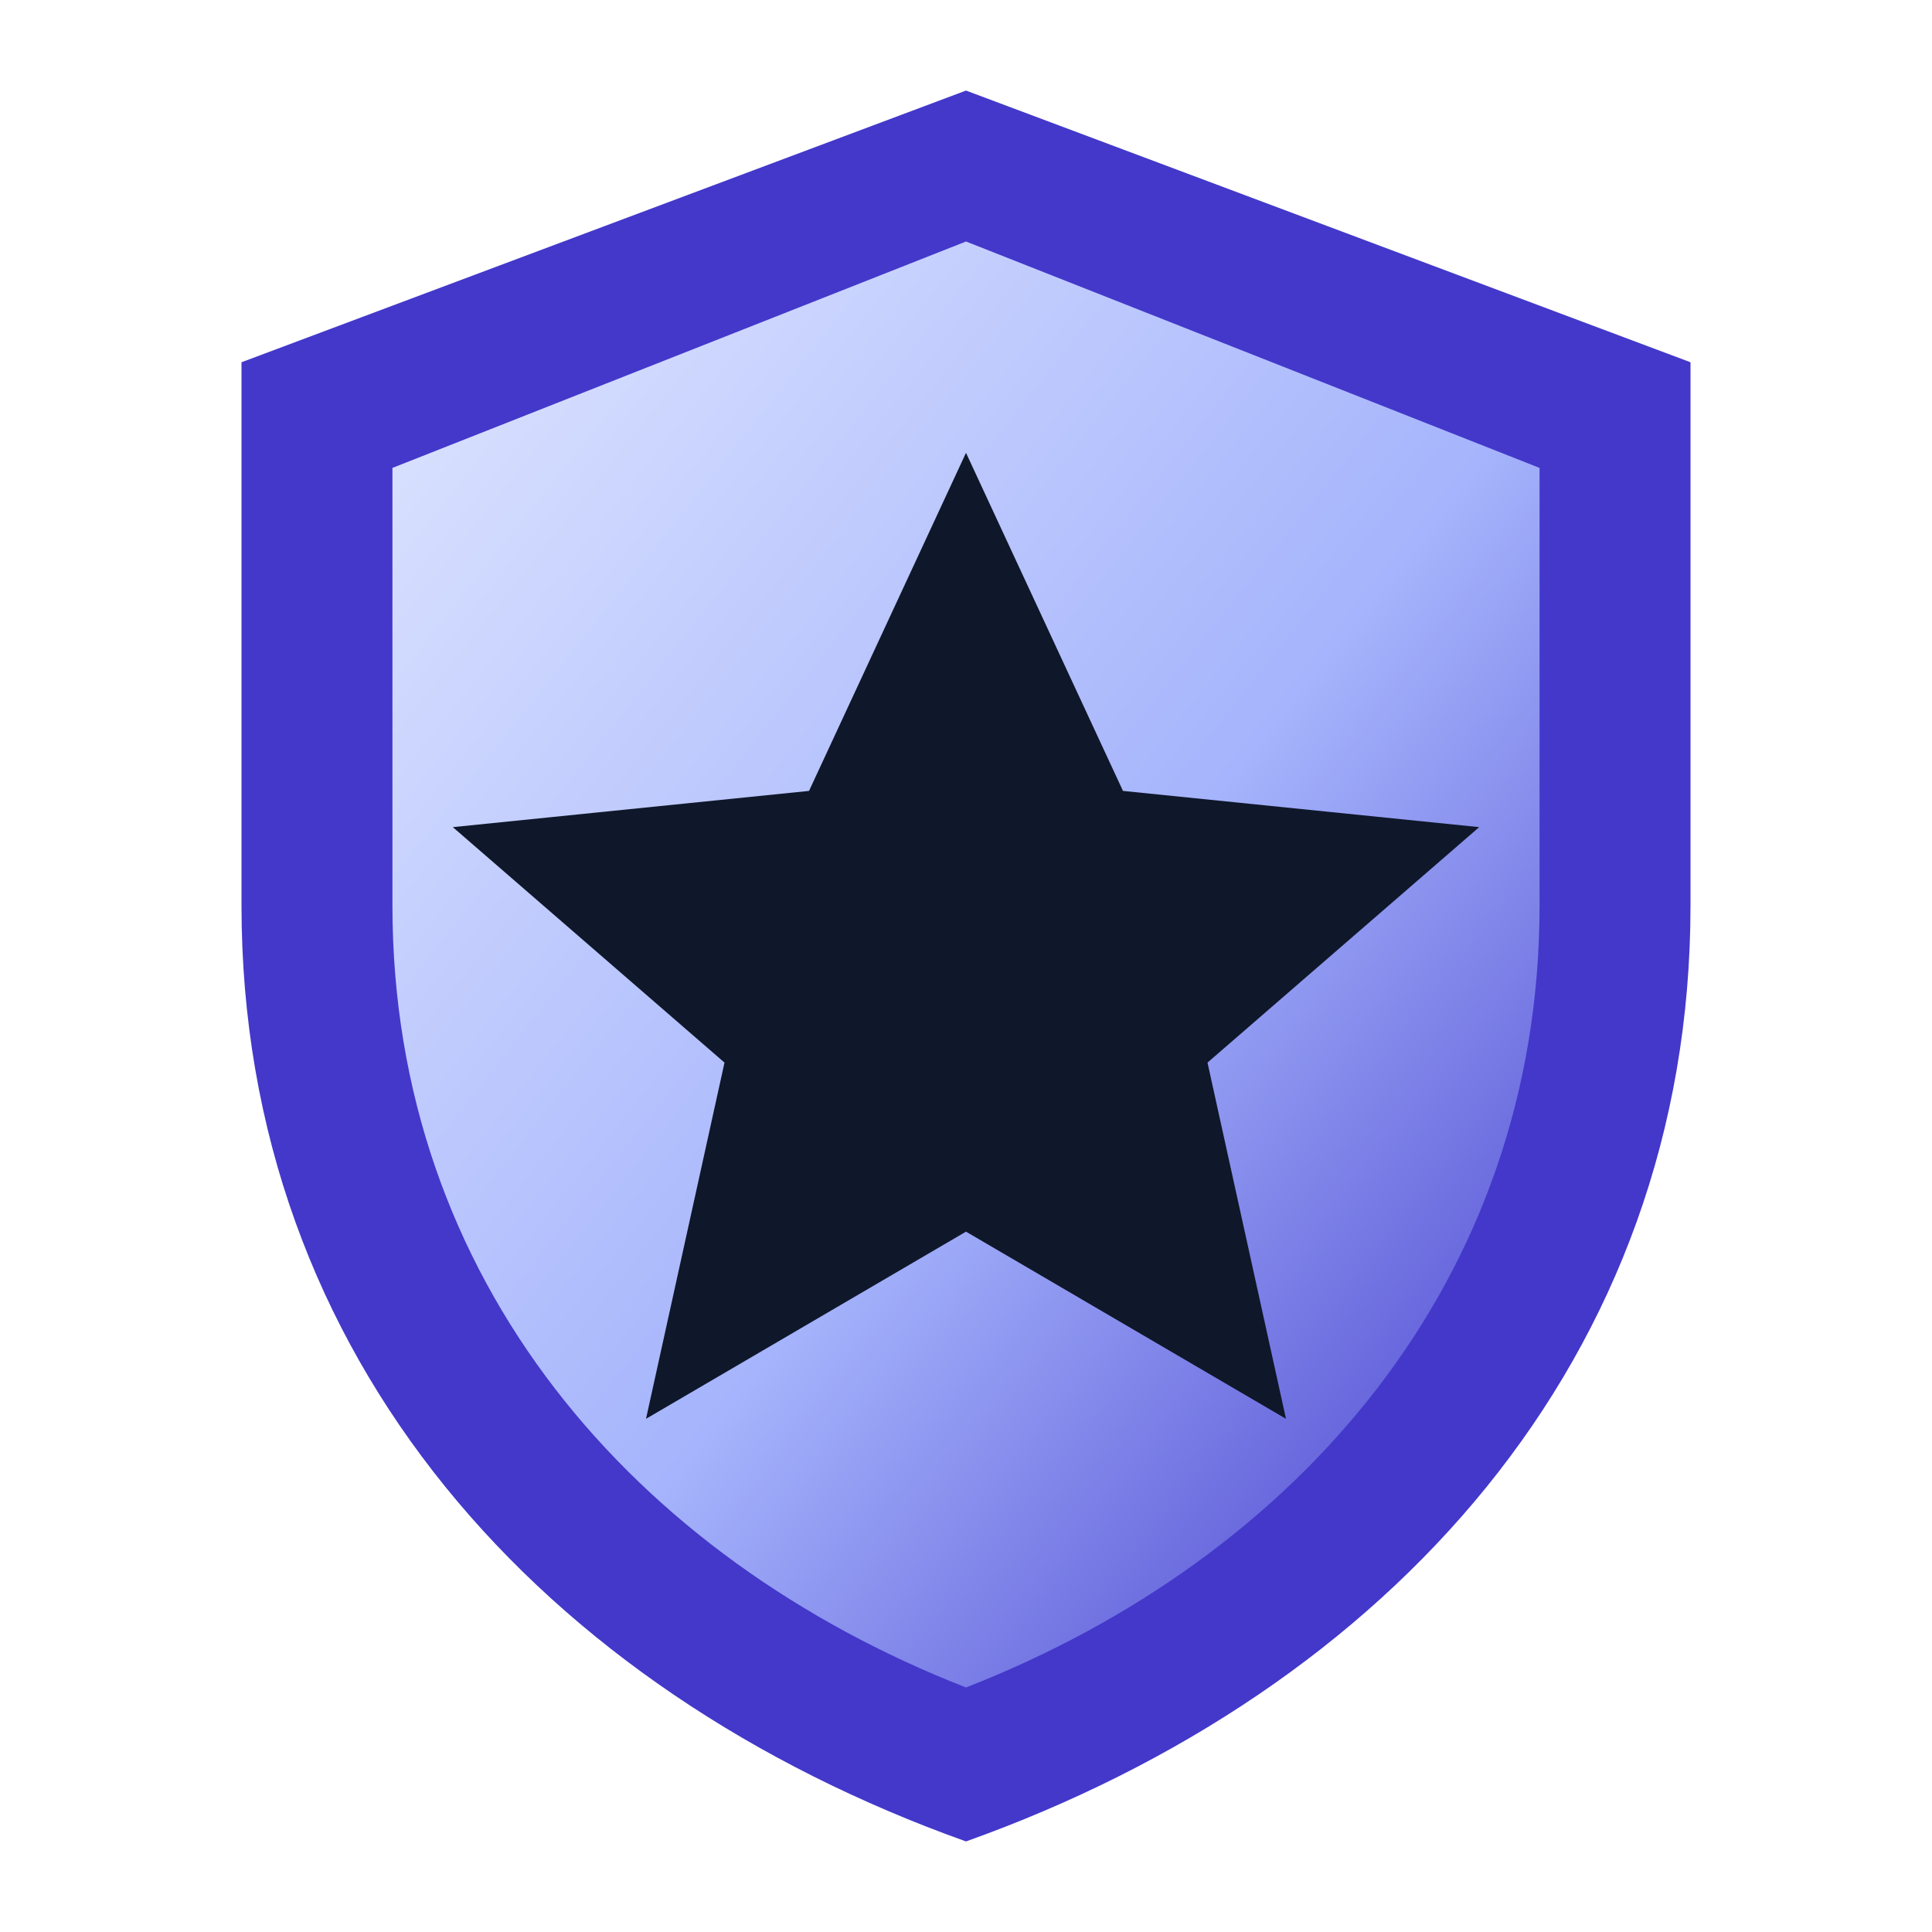
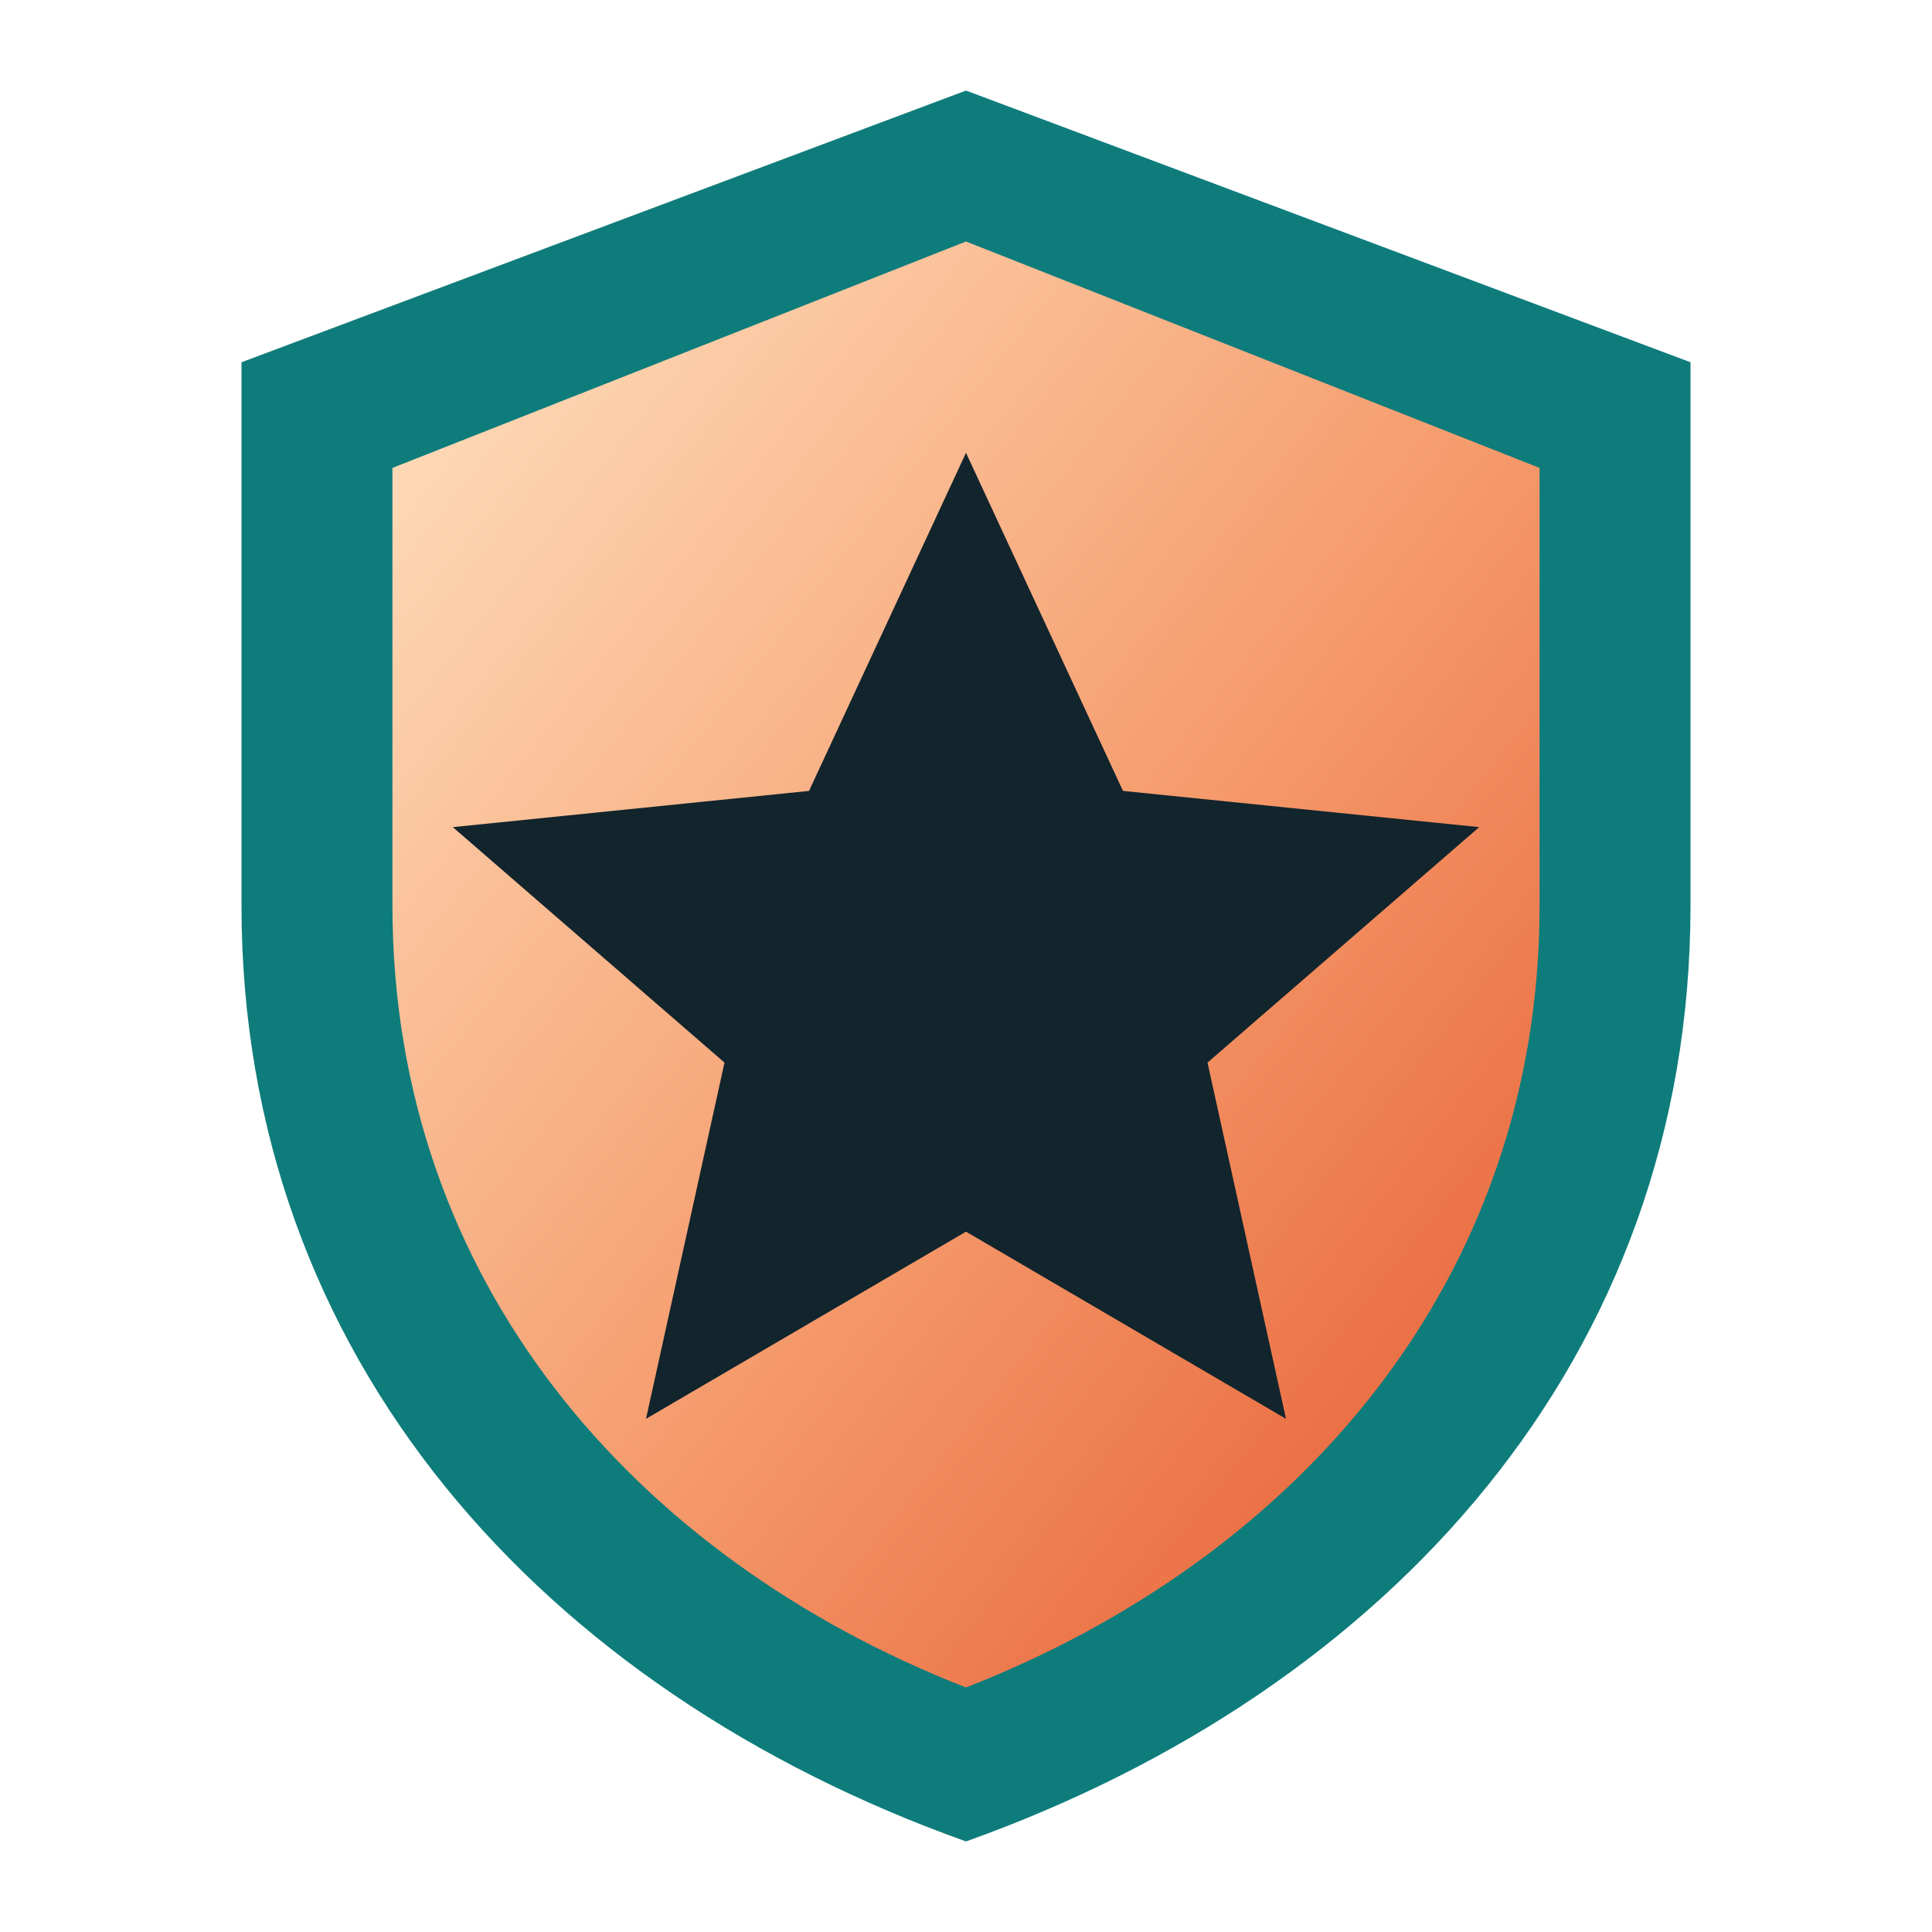
<svg xmlns="http://www.w3.org/2000/svg" viewBox="0 0 64 64">
  <defs>
-     <linearGradient id="plat" x1="0" y1="0" x2="1" y2="1">
-       <stop offset="0" stop-color="#E0E7FF" />
-       <stop offset="0.55" stop-color="#A5B4FC" />
-       <stop offset="1" stop-color="#4338CA" />
+     <linearGradient id="g" x1="0" y1="0" x2="1" y2="1">
+       <stop offset="0" stop-color="#FFE3C2" />
+       <stop offset="0.55" stop-color="#F59A6B" />
+       <stop offset="1" stop-color="#E4572E" />
    </linearGradient>
  </defs>
-   <path d="M32 3 56 12v18c0 15-10 26-24 31C18 56 8 45 8 30V12Z" fill="#4338CA" />
-   <path d="M32 8 51 15.5V30c0 12.4-8 21.6-19 25.9C21 51.6 13 42.4 13 30V15.5Z" fill="url(#plat)" />
-   <path d="M32 15 37.2 26.2 49 27.4 40 35.2 42.6 47 32 40.8 21.4 47 24 35.2 15 27.4 26.8 26.2Z" fill="#0F172A" />
+   <path d="M32 3 56 12v18c0 15-10 26-24 31C18 56 8 45 8 30V12Z" fill="#0E7C7B" />
+   <path d="M32 8 51 15.5V30c0 12.4-8 21.6-19 25.9C21 51.6 13 42.4 13 30V15.5Z" fill="url(#g)" />
+   <path d="M32 15 37.2 26.2 49 27.4 40 35.2 42.6 47 32 40.8 21.4 47 24 35.2 15 27.4 26.8 26.2Z" fill="#12242C" />
</svg>
